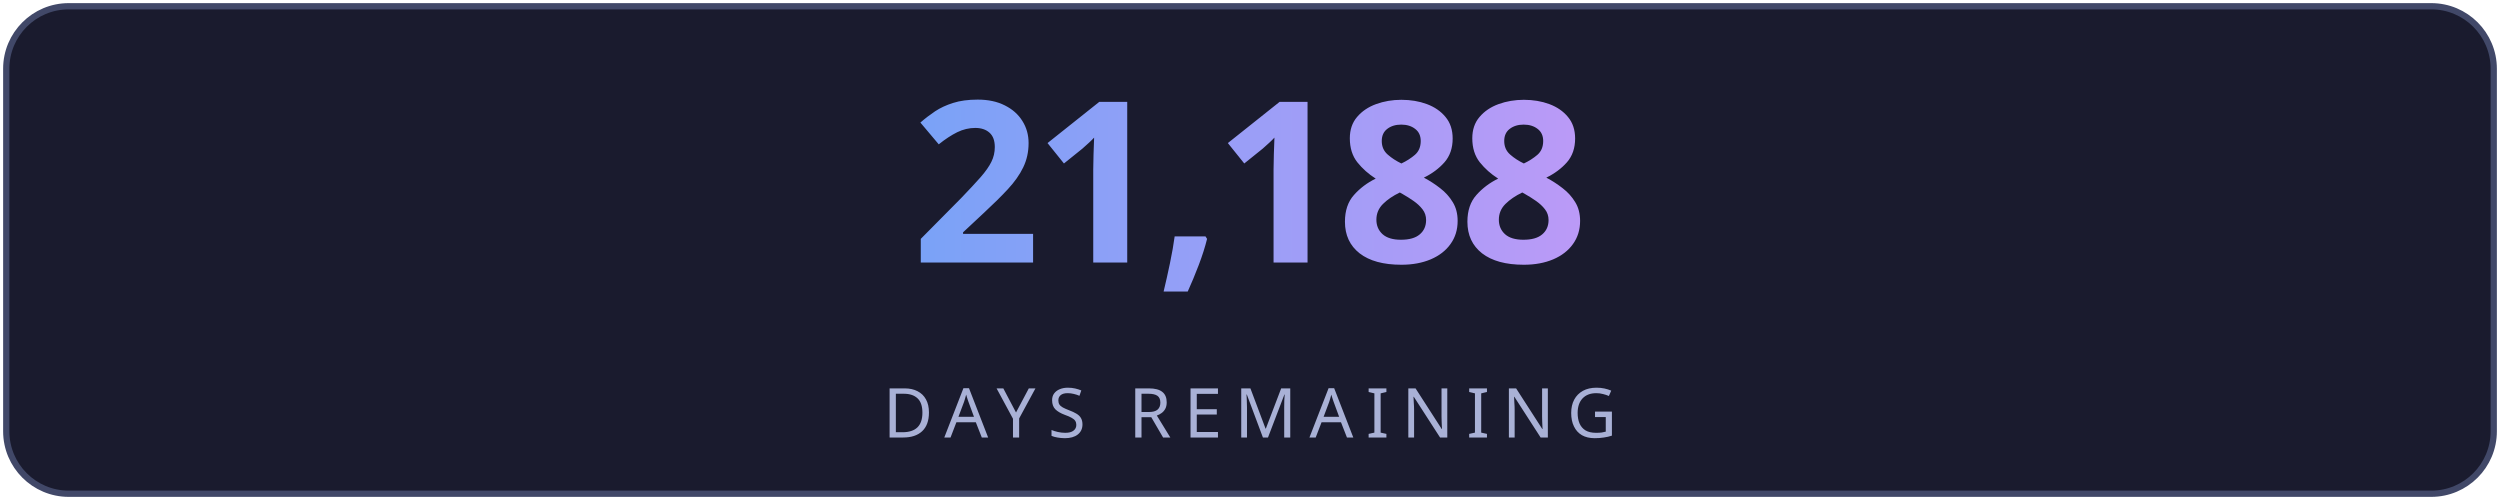
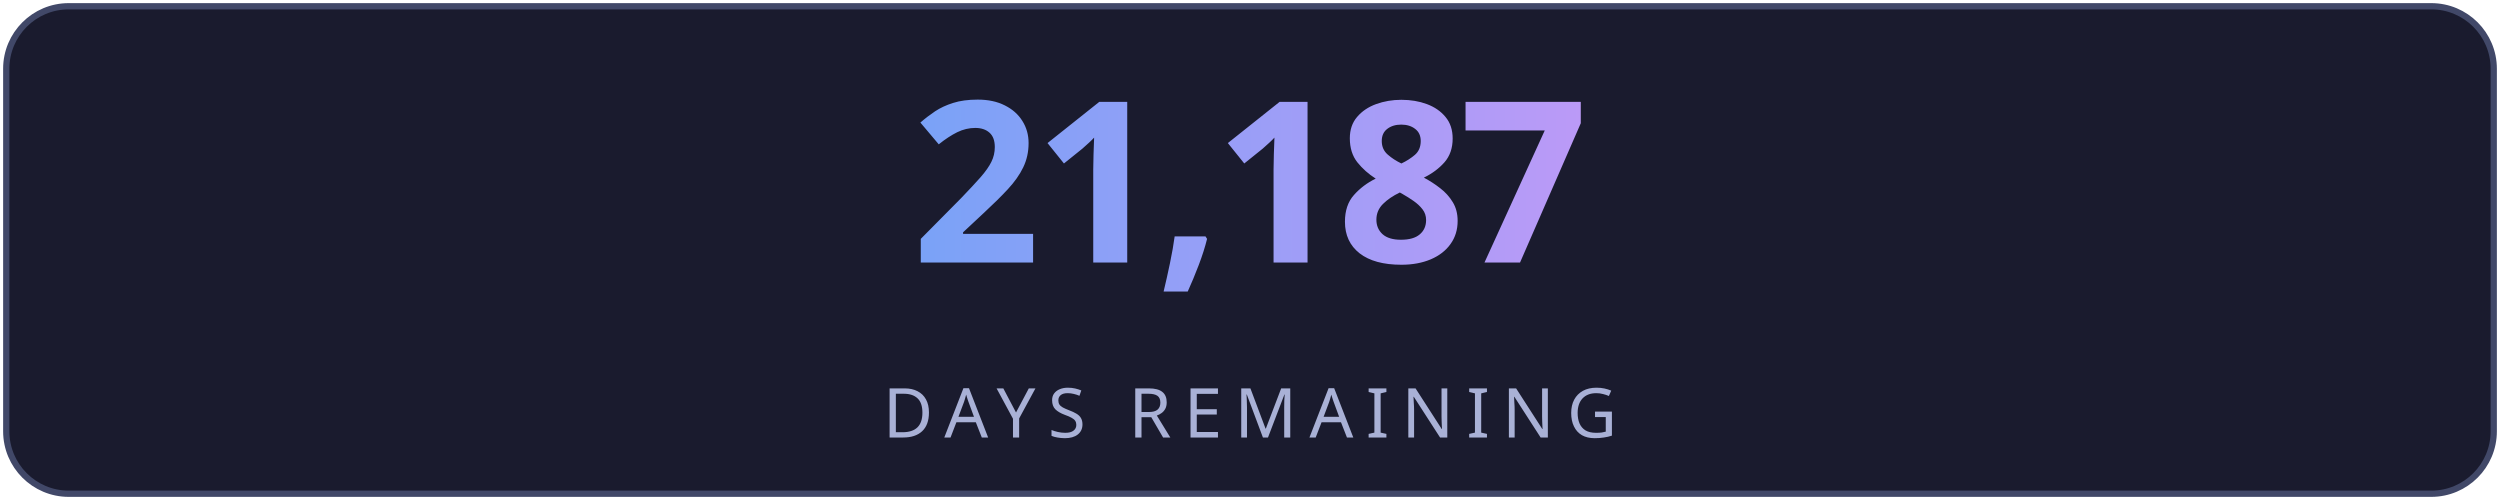
<svg xmlns="http://www.w3.org/2000/svg" width="400" height="80" viewBox="0 0 400 80" fill="none">
  <defs>
    <linearGradient id="g" x1="0" y1="0" x2="1" y2="0">
      <stop offset="0%" stop-color="#7aa2f7" />
      <stop offset="100%" stop-color="#bb9af7" />
    </linearGradient>
    <linearGradient id="lg" x1="0" y1="0" x2="1" y2="0">
      <stop offset="0%" stop-color="#7aa2f7" stop-opacity="0" />
      <stop offset="50%" stop-color="#7aa2f7" stop-opacity="0.6" />
      <stop offset="100%" stop-color="#bb9af7" stop-opacity="0" />
    </linearGradient>
    <filter id="glow">
      <feGaussianBlur stdDeviation="3" result="blur" />
      <feMerge>
        <feMergeNode in="blur" />
        <feMergeNode in="SourceGraphic" />
      </feMerge>
    </filter>
  </defs>
  <rect fill="#1a1b2e" stroke="#414868" x="1" y="1" width="398" height="78" rx="10" stroke-width="1" />
-   <text fill="url(#g)" x="200" y="42" font-size="36" font-weight="700" text-anchor="middle" font-family="'Segoe UI', system-ui, sans-serif" letter-spacing="-1">21,188</text>
+   <text fill="url(#g)" x="200" y="42" font-size="36" font-weight="700" text-anchor="middle" font-family="'Segoe UI', system-ui, sans-serif" letter-spacing="-1">21,187</text>
  <line x1="110" y1="54" x2="290" y2="54" stroke="url(#lg)" stroke-width="1" />
  <text fill="#a9b1d6" x="200" y="70" font-size="11" text-anchor="middle" font-family="'Segoe UI', system-ui, sans-serif" letter-spacing="2">DAYS REMAINING</text>
</svg>
